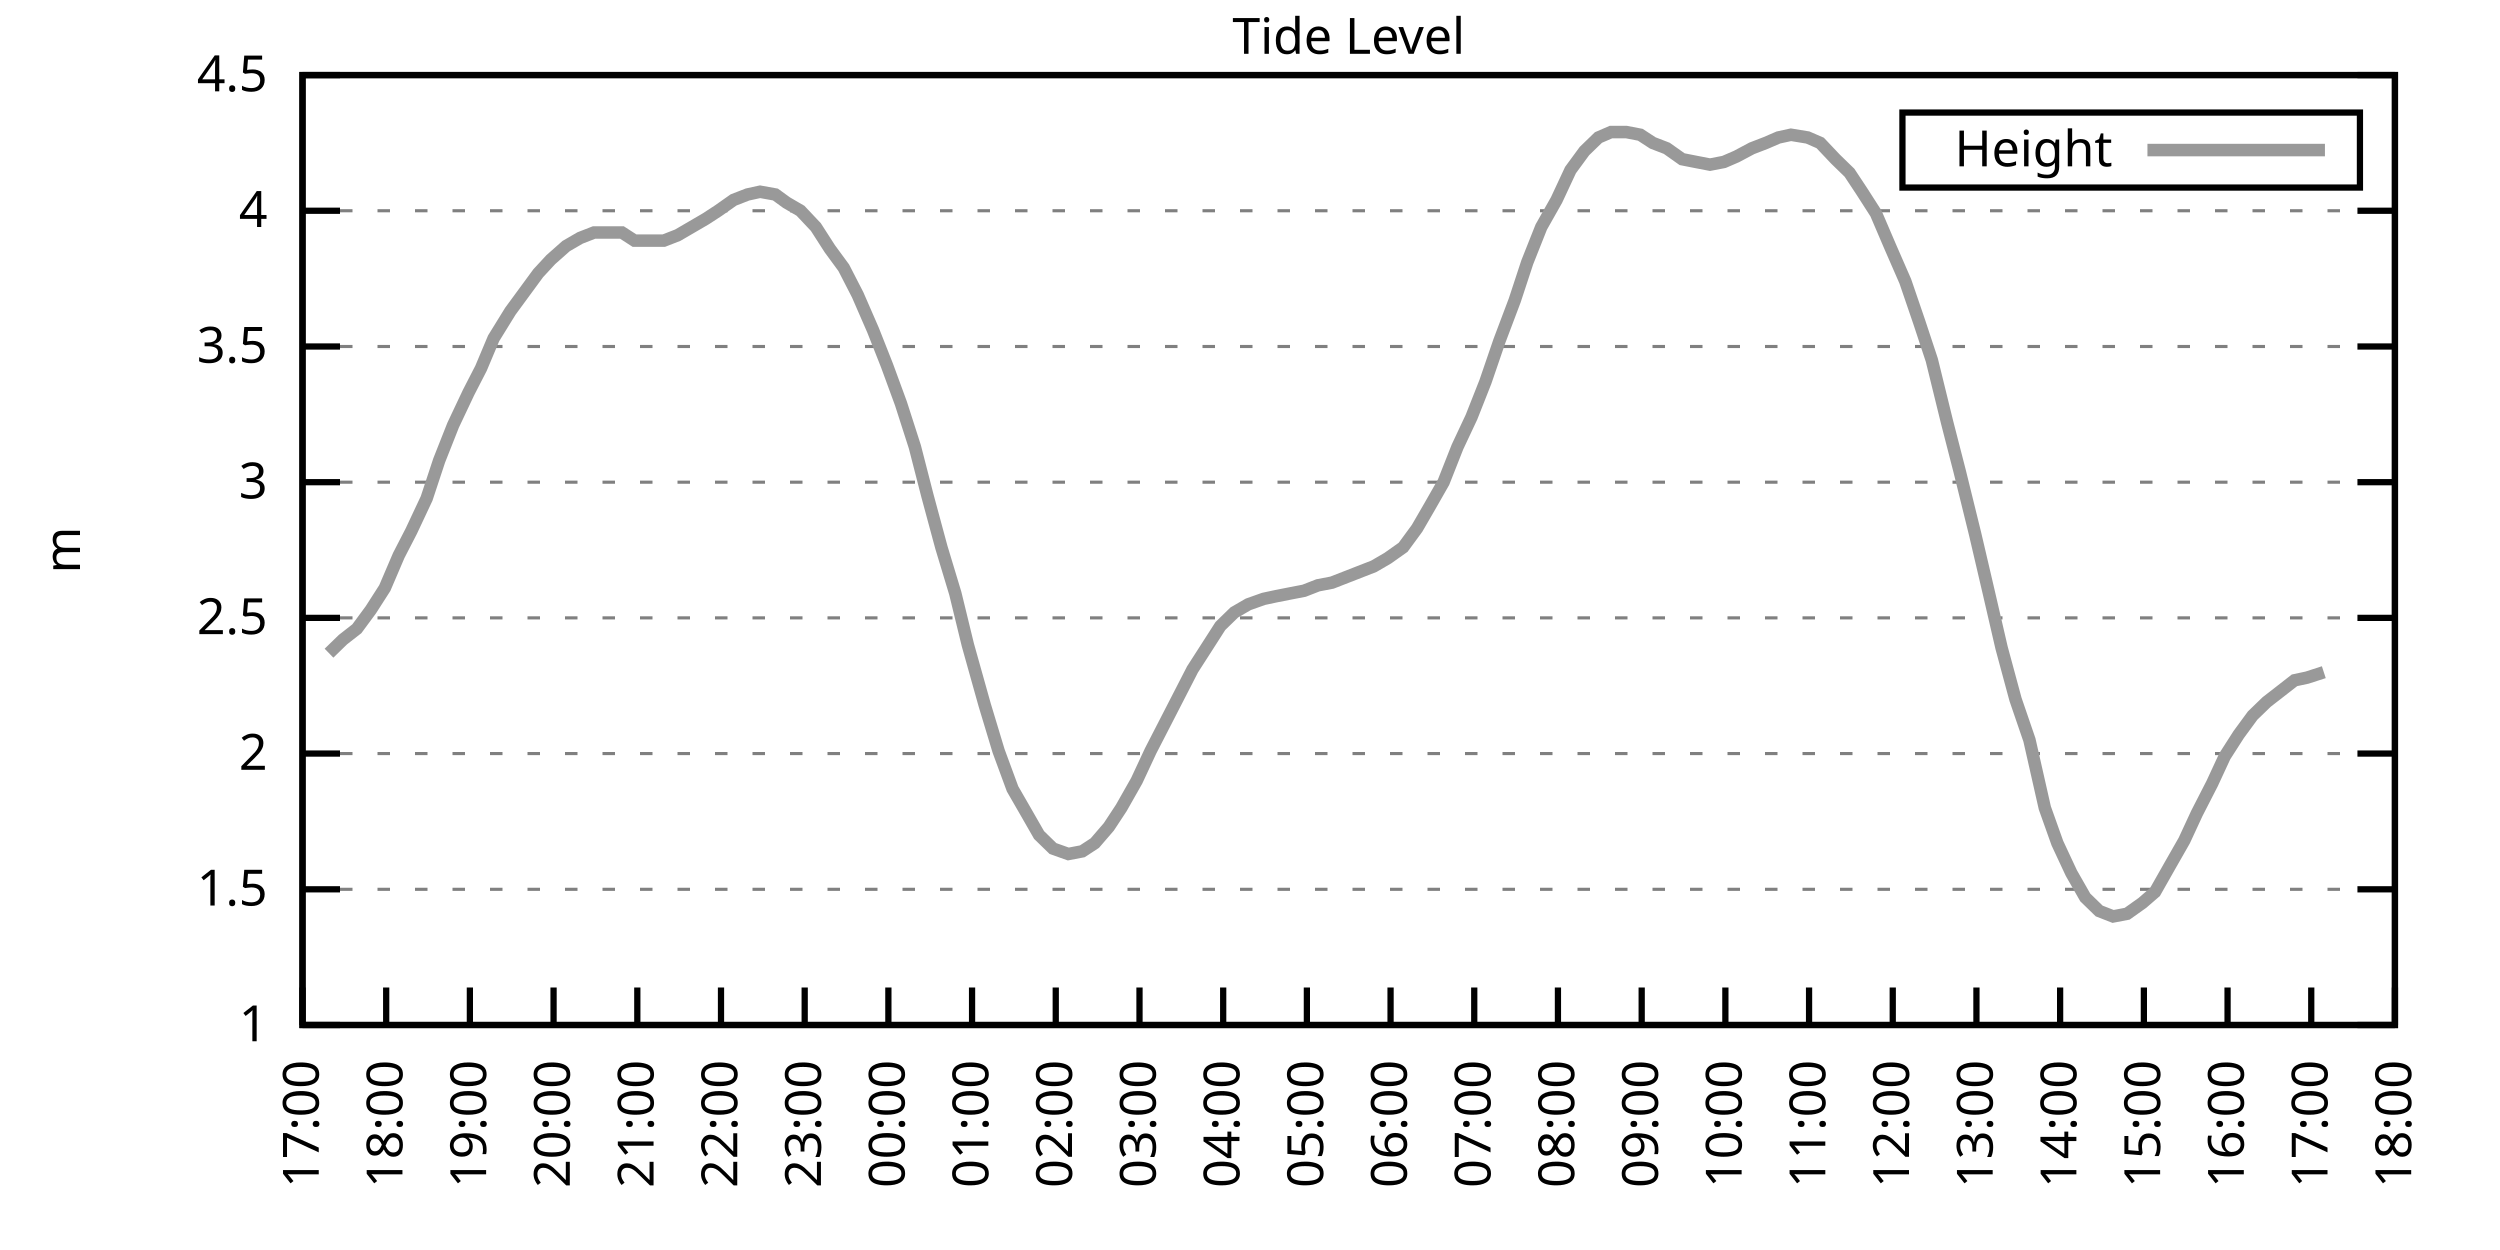
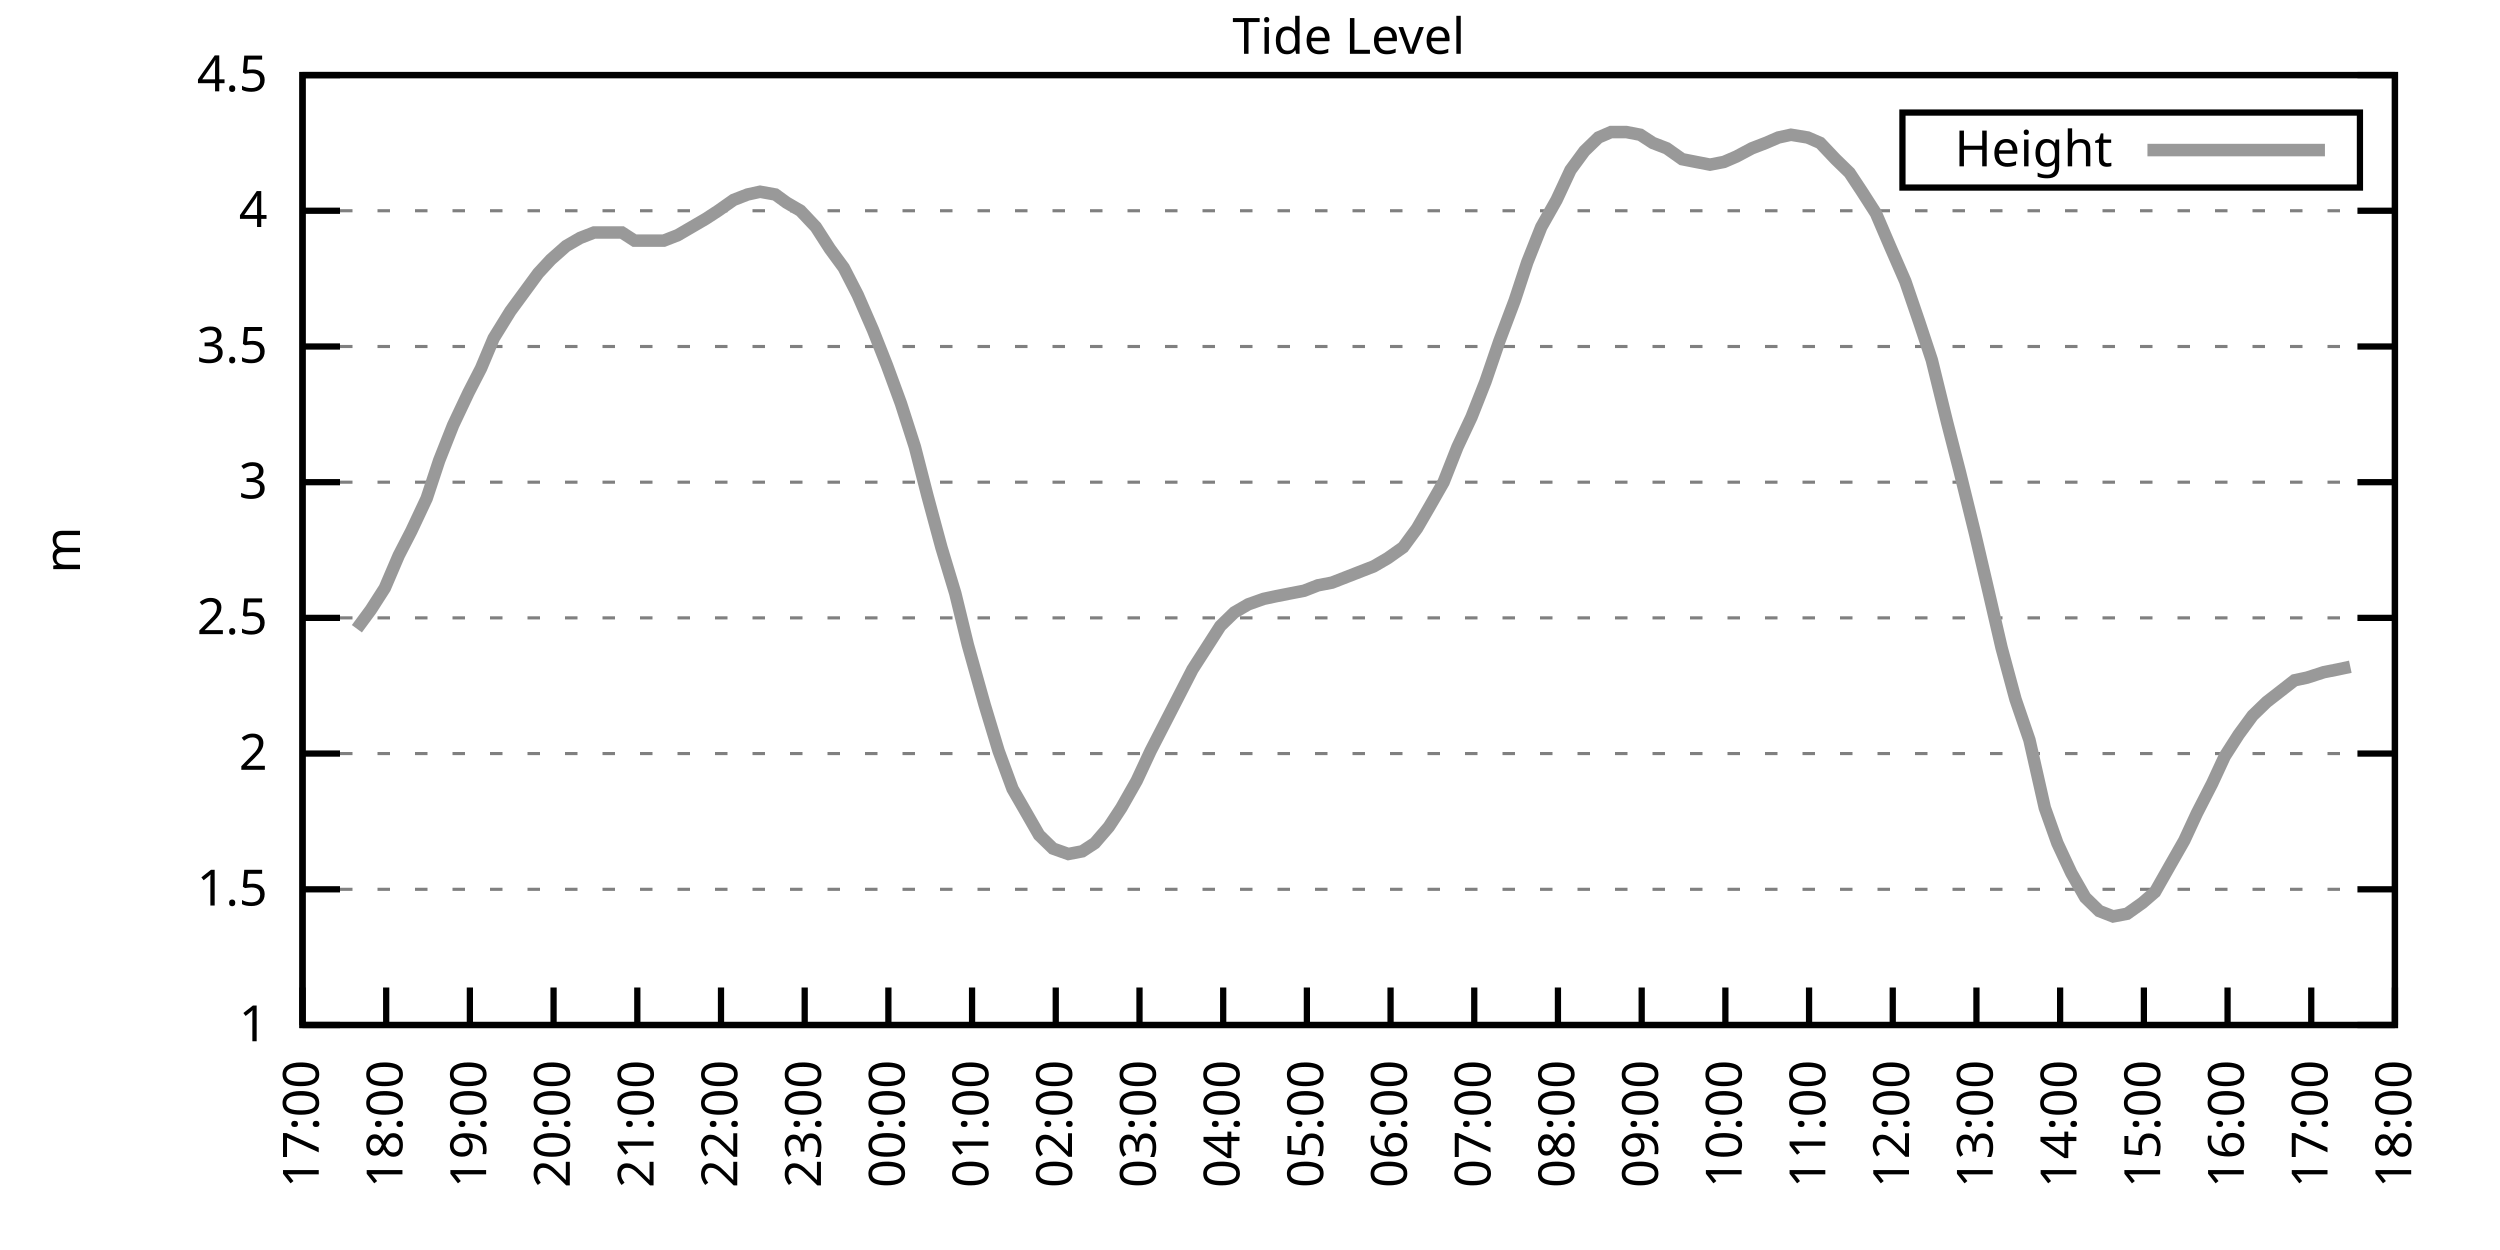
<svg xmlns="http://www.w3.org/2000/svg" xmlns:xlink="http://www.w3.org/1999/xlink" width="400" height="200" viewBox="0 0 400 200">
  <g id="gnuplot_canvas">
    <rect x="0" y="0" width="400" height="200" fill="none" />
    <defs>
      <circle id="gpDot" r="0.5" stroke-width="0.5" stroke="currentColor" />
      <path id="gpPt0" stroke-width="0.333" stroke="currentColor" d="M-1,0 h2 M0,-1 v2" />
      <path id="gpPt1" stroke-width="0.333" stroke="currentColor" d="M-1,-1 L1,1 M1,-1 L-1,1" />
      <path id="gpPt2" stroke-width="0.333" stroke="currentColor" d="M-1,0 L1,0 M0,-1 L0,1 M-1,-1 L1,1 M-1,1 L1,-1" />
      <rect id="gpPt3" stroke-width="0.333" stroke="currentColor" x="-1" y="-1" width="2" height="2" />
      <rect id="gpPt4" stroke-width="0.333" stroke="currentColor" fill="currentColor" x="-1" y="-1" width="2" height="2" />
      <circle id="gpPt5" stroke-width="0.333" stroke="currentColor" cx="0" cy="0" r="1" />
      <use xlink:href="#gpPt5" id="gpPt6" fill="currentColor" stroke="none" />
      <path id="gpPt7" stroke-width="0.333" stroke="currentColor" d="M0,-1.33 L-1.33,0.67 L1.33,0.67 z" />
      <use xlink:href="#gpPt7" id="gpPt8" fill="currentColor" stroke="none" />
      <use xlink:href="#gpPt7" id="gpPt9" stroke="currentColor" transform="rotate(180)" />
      <use xlink:href="#gpPt9" id="gpPt10" fill="currentColor" stroke="none" />
      <use xlink:href="#gpPt3" id="gpPt11" stroke="currentColor" transform="rotate(45)" />
      <use xlink:href="#gpPt11" id="gpPt12" fill="currentColor" stroke="none" />
      <path id="gpPt13" stroke-width="0.333" stroke="currentColor" d="M0,1.330 L1.265,0.411 L0.782,-1.067 L-0.782,-1.076 L-1.265,0.411 z" />
      <use xlink:href="#gpPt13" id="gpPt14" fill="currentColor" stroke="none" />
      <filter id="textbox" filterUnits="objectBoundingBox" x="0" y="0" height="1" width="1">
        <feFlood flood-color="white" flood-opacity="1" result="bgnd" />
        <feComposite in="SourceGraphic" in2="bgnd" operator="atop" />
      </filter>
      <filter id="greybox" filterUnits="objectBoundingBox" x="0" y="0" height="1" width="1">
        <feFlood flood-color="lightgrey" flood-opacity="1" result="grey" />
        <feComposite in="SourceGraphic" in2="grey" operator="atop" />
      </filter>
    </defs>
    <g fill="none" color="white" stroke="currentColor" stroke-width="1.00" stroke-linecap="butt" stroke-linejoin="miter">
</g>
    <g fill="none" color="black" stroke="currentColor" stroke-width="1.00" stroke-linecap="butt" stroke-linejoin="miter">
      <g stroke="none" shape-rendering="crispEdges">
        <polygon fill="rgb(255, 255, 255)" points="48.40,164.00 383.18,164.00 383.18,12.02 48.40,12.02 " />
      </g>
    </g>
    <g fill="none" color="black" stroke="currentColor" stroke-width="1.00" stroke-linecap="butt" stroke-linejoin="miter">
</g>
    <g fill="none" color="black" stroke="black" stroke-width="0.50" stroke-linecap="butt" stroke-linejoin="miter">
</g>
    <g fill="none" color="gray" stroke="currentColor" stroke-width="0.50" stroke-linecap="butt" stroke-linejoin="miter">
      <path stroke="gray" stroke-dasharray="2,4" class="gridline" d="M48.40,164.00 L383.19,164.00  " />
    </g>
    <g fill="none" color="gray" stroke="gray" stroke-width="1.00" stroke-linecap="butt" stroke-linejoin="miter">
</g>
    <g fill="none" color="black" stroke="currentColor" stroke-width="1.00" stroke-linecap="butt" stroke-linejoin="miter">
      <path stroke="black" d="M48.40,164.00 L54.40,164.00 M383.19,164.00 L377.19,164.00  " />
      <g transform="translate(42.80,166.60)" stroke="none" fill="black" font-family="Sans" font-size="8.00" text-anchor="end">
        <text>
          <tspan font-family="Sans"> 1</tspan>
        </text>
      </g>
    </g>
    <g fill="none" color="black" stroke="currentColor" stroke-width="1.00" stroke-linecap="butt" stroke-linejoin="miter">
</g>
    <g fill="none" color="black" stroke="black" stroke-width="0.50" stroke-linecap="butt" stroke-linejoin="miter">
</g>
    <g fill="none" color="gray" stroke="currentColor" stroke-width="0.50" stroke-linecap="butt" stroke-linejoin="miter">
      <path stroke="gray" stroke-dasharray="2,4" class="gridline" d="M48.40,142.29 L383.19,142.29  " />
    </g>
    <g fill="none" color="gray" stroke="gray" stroke-width="1.00" stroke-linecap="butt" stroke-linejoin="miter">
</g>
    <g fill="none" color="black" stroke="currentColor" stroke-width="1.00" stroke-linecap="butt" stroke-linejoin="miter">
      <path stroke="black" d="M48.40,142.29 L54.40,142.29 M383.19,142.29 L377.19,142.29  " />
      <g transform="translate(42.80,144.89)" stroke="none" fill="black" font-family="Sans" font-size="8.00" text-anchor="end">
        <text>
          <tspan font-family="Sans"> 1.5</tspan>
        </text>
      </g>
    </g>
    <g fill="none" color="black" stroke="currentColor" stroke-width="1.00" stroke-linecap="butt" stroke-linejoin="miter">
</g>
    <g fill="none" color="black" stroke="black" stroke-width="0.50" stroke-linecap="butt" stroke-linejoin="miter">
</g>
    <g fill="none" color="gray" stroke="currentColor" stroke-width="0.50" stroke-linecap="butt" stroke-linejoin="miter">
      <path stroke="gray" stroke-dasharray="2,4" class="gridline" d="M48.40,120.57 L383.19,120.57  " />
    </g>
    <g fill="none" color="gray" stroke="gray" stroke-width="1.00" stroke-linecap="butt" stroke-linejoin="miter">
</g>
    <g fill="none" color="black" stroke="currentColor" stroke-width="1.00" stroke-linecap="butt" stroke-linejoin="miter">
      <path stroke="black" d="M48.40,120.57 L54.40,120.57 M383.19,120.57 L377.19,120.57  " />
      <g transform="translate(42.80,123.17)" stroke="none" fill="black" font-family="Sans" font-size="8.00" text-anchor="end">
        <text>
          <tspan font-family="Sans"> 2</tspan>
        </text>
      </g>
    </g>
    <g fill="none" color="black" stroke="currentColor" stroke-width="1.00" stroke-linecap="butt" stroke-linejoin="miter">
</g>
    <g fill="none" color="black" stroke="black" stroke-width="0.50" stroke-linecap="butt" stroke-linejoin="miter">
</g>
    <g fill="none" color="gray" stroke="currentColor" stroke-width="0.50" stroke-linecap="butt" stroke-linejoin="miter">
      <path stroke="gray" stroke-dasharray="2,4" class="gridline" d="M48.40,98.86 L383.19,98.86  " />
    </g>
    <g fill="none" color="gray" stroke="gray" stroke-width="1.00" stroke-linecap="butt" stroke-linejoin="miter">
</g>
    <g fill="none" color="black" stroke="currentColor" stroke-width="1.00" stroke-linecap="butt" stroke-linejoin="miter">
      <path stroke="black" d="M48.40,98.86 L54.40,98.86 M383.19,98.86 L377.19,98.86  " />
      <g transform="translate(42.80,101.46)" stroke="none" fill="black" font-family="Sans" font-size="8.00" text-anchor="end">
        <text>
          <tspan font-family="Sans"> 2.5</tspan>
        </text>
      </g>
    </g>
    <g fill="none" color="black" stroke="currentColor" stroke-width="1.00" stroke-linecap="butt" stroke-linejoin="miter">
</g>
    <g fill="none" color="black" stroke="black" stroke-width="0.50" stroke-linecap="butt" stroke-linejoin="miter">
</g>
    <g fill="none" color="gray" stroke="currentColor" stroke-width="0.50" stroke-linecap="butt" stroke-linejoin="miter">
      <path stroke="gray" stroke-dasharray="2,4" class="gridline" d="M48.40,77.15 L383.19,77.15  " />
    </g>
    <g fill="none" color="gray" stroke="gray" stroke-width="1.00" stroke-linecap="butt" stroke-linejoin="miter">
</g>
    <g fill="none" color="black" stroke="currentColor" stroke-width="1.00" stroke-linecap="butt" stroke-linejoin="miter">
      <path stroke="black" d="M48.40,77.15 L54.40,77.15 M383.19,77.15 L377.19,77.15  " />
      <g transform="translate(42.80,79.75)" stroke="none" fill="black" font-family="Sans" font-size="8.00" text-anchor="end">
        <text>
          <tspan font-family="Sans"> 3</tspan>
        </text>
      </g>
    </g>
    <g fill="none" color="black" stroke="currentColor" stroke-width="1.00" stroke-linecap="butt" stroke-linejoin="miter">
</g>
    <g fill="none" color="black" stroke="black" stroke-width="0.50" stroke-linecap="butt" stroke-linejoin="miter">
</g>
    <g fill="none" color="gray" stroke="currentColor" stroke-width="0.50" stroke-linecap="butt" stroke-linejoin="miter">
      <path stroke="gray" stroke-dasharray="2,4" class="gridline" d="M48.40,55.44 L383.19,55.44  " />
    </g>
    <g fill="none" color="gray" stroke="gray" stroke-width="1.00" stroke-linecap="butt" stroke-linejoin="miter">
</g>
    <g fill="none" color="black" stroke="currentColor" stroke-width="1.00" stroke-linecap="butt" stroke-linejoin="miter">
      <path stroke="black" d="M48.40,55.44 L54.40,55.44 M383.19,55.44 L377.19,55.44  " />
      <g transform="translate(42.80,58.04)" stroke="none" fill="black" font-family="Sans" font-size="8.00" text-anchor="end">
        <text>
          <tspan font-family="Sans"> 3.5</tspan>
        </text>
      </g>
    </g>
    <g fill="none" color="black" stroke="currentColor" stroke-width="1.00" stroke-linecap="butt" stroke-linejoin="miter">
</g>
    <g fill="none" color="black" stroke="black" stroke-width="0.50" stroke-linecap="butt" stroke-linejoin="miter">
</g>
    <g fill="none" color="gray" stroke="currentColor" stroke-width="0.50" stroke-linecap="butt" stroke-linejoin="miter">
      <path stroke="gray" stroke-dasharray="2,4" class="gridline" d="M48.40,33.72 L383.19,33.72  " />
    </g>
    <g fill="none" color="gray" stroke="gray" stroke-width="1.00" stroke-linecap="butt" stroke-linejoin="miter">
</g>
    <g fill="none" color="black" stroke="currentColor" stroke-width="1.00" stroke-linecap="butt" stroke-linejoin="miter">
      <path stroke="black" d="M48.40,33.72 L54.40,33.72 M383.19,33.72 L377.19,33.72  " />
      <g transform="translate(42.80,36.32)" stroke="none" fill="black" font-family="Sans" font-size="8.00" text-anchor="end">
        <text>
          <tspan font-family="Sans"> 4</tspan>
        </text>
      </g>
    </g>
    <g fill="none" color="black" stroke="currentColor" stroke-width="1.00" stroke-linecap="butt" stroke-linejoin="miter">
</g>
    <g fill="none" color="black" stroke="black" stroke-width="0.50" stroke-linecap="butt" stroke-linejoin="miter">
</g>
    <g fill="none" color="gray" stroke="currentColor" stroke-width="0.50" stroke-linecap="butt" stroke-linejoin="miter">
      <path stroke="gray" stroke-dasharray="2,4" class="gridline" d="M48.40,12.01 L383.19,12.01  " />
    </g>
    <g fill="none" color="gray" stroke="gray" stroke-width="1.00" stroke-linecap="butt" stroke-linejoin="miter">
</g>
    <g fill="none" color="black" stroke="currentColor" stroke-width="1.00" stroke-linecap="butt" stroke-linejoin="miter">
      <path stroke="black" d="M48.40,12.01 L54.40,12.01 M383.19,12.01 L377.19,12.01  " />
      <g transform="translate(42.80,14.61)" stroke="none" fill="black" font-family="Sans" font-size="8.00" text-anchor="end">
        <text>
          <tspan font-family="Sans"> 4.5</tspan>
        </text>
      </g>
    </g>
    <g fill="none" color="black" stroke="currentColor" stroke-width="1.00" stroke-linecap="butt" stroke-linejoin="miter">
      <path stroke="black" d="M48.40,164.00 L48.40,158.00  " />
      <g transform="translate(51.00,169.60) rotate(270.00)" stroke="none" fill="black" font-family="Sans" font-size="8.00" text-anchor="end">
        <text>
          <tspan font-family="Sans">17:00</tspan>
        </text>
      </g>
    </g>
    <g fill="none" color="black" stroke="currentColor" stroke-width="1.00" stroke-linecap="butt" stroke-linejoin="miter">
      <path stroke="black" d="M61.79,164.00 L61.79,158.00  " />
      <g transform="translate(64.39,169.60) rotate(270.00)" stroke="none" fill="black" font-family="Sans" font-size="8.00" text-anchor="end">
        <text>
          <tspan font-family="Sans">18:00</tspan>
        </text>
      </g>
    </g>
    <g fill="none" color="black" stroke="currentColor" stroke-width="1.00" stroke-linecap="butt" stroke-linejoin="miter">
      <path stroke="black" d="M75.18,164.00 L75.18,158.00  " />
      <g transform="translate(77.78,169.60) rotate(270.00)" stroke="none" fill="black" font-family="Sans" font-size="8.00" text-anchor="end">
        <text>
          <tspan font-family="Sans">19:00</tspan>
        </text>
      </g>
    </g>
    <g fill="none" color="black" stroke="currentColor" stroke-width="1.00" stroke-linecap="butt" stroke-linejoin="miter">
      <path stroke="black" d="M88.57,164.00 L88.57,158.00  " />
      <g transform="translate(91.17,169.60) rotate(270.00)" stroke="none" fill="black" font-family="Sans" font-size="8.00" text-anchor="end">
        <text>
          <tspan font-family="Sans">20:00</tspan>
        </text>
      </g>
    </g>
    <g fill="none" color="black" stroke="currentColor" stroke-width="1.00" stroke-linecap="butt" stroke-linejoin="miter">
      <path stroke="black" d="M101.97,164.00 L101.97,158.00  " />
      <g transform="translate(104.57,169.60) rotate(270.00)" stroke="none" fill="black" font-family="Sans" font-size="8.00" text-anchor="end">
        <text>
          <tspan font-family="Sans">21:00</tspan>
        </text>
      </g>
    </g>
    <g fill="none" color="black" stroke="currentColor" stroke-width="1.00" stroke-linecap="butt" stroke-linejoin="miter">
      <path stroke="black" d="M115.36,164.00 L115.36,158.00  " />
      <g transform="translate(117.96,169.60) rotate(270.00)" stroke="none" fill="black" font-family="Sans" font-size="8.00" text-anchor="end">
        <text>
          <tspan font-family="Sans">22:00</tspan>
        </text>
      </g>
    </g>
    <g fill="none" color="black" stroke="currentColor" stroke-width="1.00" stroke-linecap="butt" stroke-linejoin="miter">
      <path stroke="black" d="M128.75,164.00 L128.75,158.00  " />
      <g transform="translate(131.35,169.60) rotate(270.00)" stroke="none" fill="black" font-family="Sans" font-size="8.00" text-anchor="end">
        <text>
          <tspan font-family="Sans">23:00</tspan>
        </text>
      </g>
    </g>
    <g fill="none" color="black" stroke="currentColor" stroke-width="1.00" stroke-linecap="butt" stroke-linejoin="miter">
      <path stroke="black" d="M142.14,164.00 L142.14,158.00  " />
      <g transform="translate(144.74,169.60) rotate(270.00)" stroke="none" fill="black" font-family="Sans" font-size="8.00" text-anchor="end">
        <text>
          <tspan font-family="Sans">00:00</tspan>
        </text>
      </g>
    </g>
    <g fill="none" color="black" stroke="currentColor" stroke-width="1.00" stroke-linecap="butt" stroke-linejoin="miter">
      <path stroke="black" d="M155.53,164.00 L155.53,158.00  " />
      <g transform="translate(158.13,169.60) rotate(270.00)" stroke="none" fill="black" font-family="Sans" font-size="8.00" text-anchor="end">
        <text>
          <tspan font-family="Sans">01:00</tspan>
        </text>
      </g>
    </g>
    <g fill="none" color="black" stroke="currentColor" stroke-width="1.00" stroke-linecap="butt" stroke-linejoin="miter">
      <path stroke="black" d="M168.92,164.00 L168.92,158.00  " />
      <g transform="translate(171.52,169.60) rotate(270.00)" stroke="none" fill="black" font-family="Sans" font-size="8.00" text-anchor="end">
        <text>
          <tspan font-family="Sans">02:00</tspan>
        </text>
      </g>
    </g>
    <g fill="none" color="black" stroke="currentColor" stroke-width="1.00" stroke-linecap="butt" stroke-linejoin="miter">
      <path stroke="black" d="M182.32,164.00 L182.32,158.00  " />
      <g transform="translate(184.92,169.60) rotate(270.00)" stroke="none" fill="black" font-family="Sans" font-size="8.00" text-anchor="end">
        <text>
          <tspan font-family="Sans">03:00</tspan>
        </text>
      </g>
    </g>
    <g fill="none" color="black" stroke="currentColor" stroke-width="1.00" stroke-linecap="butt" stroke-linejoin="miter">
      <path stroke="black" d="M195.71,164.00 L195.71,158.00  " />
      <g transform="translate(198.31,169.60) rotate(270.00)" stroke="none" fill="black" font-family="Sans" font-size="8.00" text-anchor="end">
        <text>
          <tspan font-family="Sans">04:00</tspan>
        </text>
      </g>
    </g>
    <g fill="none" color="black" stroke="currentColor" stroke-width="1.00" stroke-linecap="butt" stroke-linejoin="miter">
      <path stroke="black" d="M209.10,164.00 L209.10,158.00  " />
      <g transform="translate(211.70,169.60) rotate(270.00)" stroke="none" fill="black" font-family="Sans" font-size="8.00" text-anchor="end">
        <text>
          <tspan font-family="Sans">05:00</tspan>
        </text>
      </g>
    </g>
    <g fill="none" color="black" stroke="currentColor" stroke-width="1.00" stroke-linecap="butt" stroke-linejoin="miter">
      <path stroke="black" d="M222.49,164.00 L222.49,158.00  " />
      <g transform="translate(225.09,169.60) rotate(270.00)" stroke="none" fill="black" font-family="Sans" font-size="8.00" text-anchor="end">
        <text>
          <tspan font-family="Sans">06:00</tspan>
        </text>
      </g>
    </g>
    <g fill="none" color="black" stroke="currentColor" stroke-width="1.00" stroke-linecap="butt" stroke-linejoin="miter">
      <path stroke="black" d="M235.88,164.00 L235.88,158.00  " />
      <g transform="translate(238.48,169.60) rotate(270.00)" stroke="none" fill="black" font-family="Sans" font-size="8.00" text-anchor="end">
        <text>
          <tspan font-family="Sans">07:00</tspan>
        </text>
      </g>
    </g>
    <g fill="none" color="black" stroke="currentColor" stroke-width="1.00" stroke-linecap="butt" stroke-linejoin="miter">
      <path stroke="black" d="M249.27,164.00 L249.27,158.00  " />
      <g transform="translate(251.87,169.60) rotate(270.00)" stroke="none" fill="black" font-family="Sans" font-size="8.00" text-anchor="end">
        <text>
          <tspan font-family="Sans">08:00</tspan>
        </text>
      </g>
    </g>
    <g fill="none" color="black" stroke="currentColor" stroke-width="1.00" stroke-linecap="butt" stroke-linejoin="miter">
      <path stroke="black" d="M262.67,164.00 L262.67,158.00  " />
      <g transform="translate(265.27,169.60) rotate(270.00)" stroke="none" fill="black" font-family="Sans" font-size="8.00" text-anchor="end">
        <text>
          <tspan font-family="Sans">09:00</tspan>
        </text>
      </g>
    </g>
    <g fill="none" color="black" stroke="currentColor" stroke-width="1.00" stroke-linecap="butt" stroke-linejoin="miter">
      <path stroke="black" d="M276.06,164.00 L276.06,158.00  " />
      <g transform="translate(278.66,169.60) rotate(270.00)" stroke="none" fill="black" font-family="Sans" font-size="8.00" text-anchor="end">
        <text>
          <tspan font-family="Sans">10:00</tspan>
        </text>
      </g>
    </g>
    <g fill="none" color="black" stroke="currentColor" stroke-width="1.00" stroke-linecap="butt" stroke-linejoin="miter">
      <path stroke="black" d="M289.45,164.00 L289.45,158.00  " />
      <g transform="translate(292.05,169.60) rotate(270.00)" stroke="none" fill="black" font-family="Sans" font-size="8.00" text-anchor="end">
        <text>
          <tspan font-family="Sans">11:00</tspan>
        </text>
      </g>
    </g>
    <g fill="none" color="black" stroke="currentColor" stroke-width="1.00" stroke-linecap="butt" stroke-linejoin="miter">
      <path stroke="black" d="M302.84,164.00 L302.84,158.00  " />
      <g transform="translate(305.44,169.60) rotate(270.00)" stroke="none" fill="black" font-family="Sans" font-size="8.00" text-anchor="end">
        <text>
          <tspan font-family="Sans">12:00</tspan>
        </text>
      </g>
    </g>
    <g fill="none" color="black" stroke="currentColor" stroke-width="1.00" stroke-linecap="butt" stroke-linejoin="miter">
      <path stroke="black" d="M316.23,164.00 L316.23,158.00  " />
      <g transform="translate(318.83,169.60) rotate(270.00)" stroke="none" fill="black" font-family="Sans" font-size="8.00" text-anchor="end">
        <text>
          <tspan font-family="Sans">13:00</tspan>
        </text>
      </g>
    </g>
    <g fill="none" color="black" stroke="currentColor" stroke-width="1.00" stroke-linecap="butt" stroke-linejoin="miter">
      <path stroke="black" d="M329.62,164.00 L329.62,158.00  " />
      <g transform="translate(332.22,169.60) rotate(270.00)" stroke="none" fill="black" font-family="Sans" font-size="8.00" text-anchor="end">
        <text>
          <tspan font-family="Sans">14:00</tspan>
        </text>
      </g>
    </g>
    <g fill="none" color="black" stroke="currentColor" stroke-width="1.00" stroke-linecap="butt" stroke-linejoin="miter">
      <path stroke="black" d="M343.02,164.00 L343.02,158.00  " />
      <g transform="translate(345.62,169.60) rotate(270.00)" stroke="none" fill="black" font-family="Sans" font-size="8.00" text-anchor="end">
        <text>
          <tspan font-family="Sans">15:00</tspan>
        </text>
      </g>
    </g>
    <g fill="none" color="black" stroke="currentColor" stroke-width="1.00" stroke-linecap="butt" stroke-linejoin="miter">
      <path stroke="black" d="M356.41,164.00 L356.41,158.00  " />
      <g transform="translate(359.01,169.60) rotate(270.00)" stroke="none" fill="black" font-family="Sans" font-size="8.00" text-anchor="end">
        <text>
          <tspan font-family="Sans">16:00</tspan>
        </text>
      </g>
    </g>
    <g fill="none" color="black" stroke="currentColor" stroke-width="1.00" stroke-linecap="butt" stroke-linejoin="miter">
      <path stroke="black" d="M369.80,164.00 L369.80,158.00  " />
      <g transform="translate(372.40,169.60) rotate(270.00)" stroke="none" fill="black" font-family="Sans" font-size="8.00" text-anchor="end">
        <text>
          <tspan font-family="Sans">17:00</tspan>
        </text>
      </g>
    </g>
    <g fill="none" color="black" stroke="currentColor" stroke-width="1.00" stroke-linecap="butt" stroke-linejoin="miter">
      <path stroke="black" d="M383.19,164.00 L383.19,158.00  " />
      <g transform="translate(385.79,169.60) rotate(270.00)" stroke="none" fill="black" font-family="Sans" font-size="8.00" text-anchor="end">
        <text>
          <tspan font-family="Sans">18:00</tspan>
        </text>
      </g>
    </g>
    <g fill="none" color="black" stroke="currentColor" stroke-width="1.00" stroke-linecap="butt" stroke-linejoin="miter">
</g>
    <g fill="none" color="black" stroke="currentColor" stroke-width="1.00" stroke-linecap="butt" stroke-linejoin="miter">
      <path stroke="black" d="M48.40,12.01 L48.40,164.00 L383.19,164.00 L383.19,12.01 L48.40,12.01 Z  " />
    </g>
    <g fill="none" color="black" stroke="currentColor" stroke-width="1.00" stroke-linecap="butt" stroke-linejoin="miter">
</g>
    <g fill="none" color="black" stroke="currentColor" stroke-width="1.00" stroke-linecap="butt" stroke-linejoin="miter">
      <path stroke="black" d="M304.39,30.01 L304.39,18.01 L377.59,18.01 L377.59,30.01 L304.39,30.01 Z  " />
    </g>
    <g id="Tide_level_plot_1">
      <g fill="none" color="white" stroke="black" stroke-width="2.00" stroke-linecap="butt" stroke-linejoin="miter">
</g>
      <g fill="none" color="black" stroke="currentColor" stroke-width="2.00" stroke-linecap="butt" stroke-linejoin="miter">
        <g transform="translate(337.99,26.61)" stroke="none" fill="black" font-family="Sans" font-size="8.00" text-anchor="end">
          <text>
            <tspan font-family="Sans">Height</tspan>
          </text>
        </g>
      </g>
      <g fill="none" color="black" stroke="currentColor" stroke-width="2.00" stroke-linecap="butt" stroke-linejoin="miter">
-         <path stroke="rgb(153, 153, 153)" d="M343.59,24.01 L371.99,24.01 M52.64,104.51 L54.87,102.34 L57.10,100.60 L59.34,97.56 L61.57,94.08 L63.80,88.87   L65.81,84.97 L68.26,79.75 L70.27,73.67 L72.50,68.03 L74.96,62.82 L76.97,58.91 L78.98,54.13 L81.66,49.79   L83.89,46.75 L86.12,43.71 L88.13,41.54 L90.58,39.37 L92.82,38.07 L95.05,37.20 L97.28,37.20 L99.51,37.20   L101.52,38.50 L103.75,38.50 L106.21,38.50 L108.44,37.63 L110.67,36.33 L112.90,35.03 L114.91,33.72 L117.37,31.99   L119.60,31.12 L121.61,30.68 L124.06,31.12 L125.85,32.42 L128.08,33.72 L130.54,36.33 L132.77,39.80 L135.00,42.84   L137.23,47.18 L139.69,52.83 L141.92,58.48 L144.15,64.56 L146.38,71.50 L148.39,79.32 L150.62,87.57 L152.85,94.95   L154.86,103.20 L157.54,112.76 L159.77,120.14 L162.01,126.22 L164.01,129.69 L166.25,133.60 L168.48,135.77 L170.93,136.64   L173.17,136.21 L175.17,134.90 L177.41,132.30 L179.41,129.26 L181.87,124.92 L184.10,120.14 L186.56,115.36 L188.57,111.45   L190.80,107.11 L193.03,103.64 L195.26,100.16 L197.49,97.99 L199.73,96.69 L202.18,95.82 L204.19,95.39 L206.42,94.95   L208.65,94.52 L210.88,93.65 L213.12,93.22 L215.35,92.35 L217.58,91.48 L219.81,90.61 L222.04,89.31 L224.50,87.57   L226.73,84.53 L228.74,81.06 L230.97,77.15 L233.20,71.50 L235.44,66.73 L237.67,61.08 L239.90,54.57 L242.36,48.05   L244.36,41.97 L246.60,36.33 L249.05,31.99 L251.28,27.21 L253.51,24.17 L255.75,22.00 L257.76,21.13 L260.21,21.13   L262.44,21.56 L264.45,22.87 L266.68,23.73 L269.14,25.47 L271.37,25.91 L273.60,26.34 L275.83,25.91 L277.84,25.04   L280.30,23.73 L282.53,22.87 L284.54,22.00 L286.55,21.56 L289.23,22.00 L291.23,22.87 L293.69,25.47 L295.92,27.64   L297.93,30.68 L300.16,34.16 L302.39,39.37 L304.85,45.01 L307.08,51.53 L309.09,57.61 L311.54,67.59 L313.55,75.41   L316.01,85.40 L318.24,94.95 L320.25,103.64 L322.48,111.89 L324.71,118.40 L327.17,129.26 L329.18,134.90 L331.41,139.68   L333.64,143.59 L335.87,145.76 L338.10,146.63 L340.34,146.20 L342.79,144.46 L344.80,142.72 L347.26,138.38 L349.49,134.47   L351.50,130.13 L353.95,125.35 L355.96,121.01 L358.19,117.53 L360.42,114.49 L362.66,112.32 L364.89,110.59 L367.12,108.85   L369.13,108.42 L371.81,107.55  " />
+         <path stroke="rgb(153, 153, 153)" d="M343.59,24.01 L371.99,24.01 M57.10,100.60 L59.34,97.56 L61.57,94.08 L63.80,88.87 L65.81,84.97 L68.26,79.75   L70.27,73.67 L72.50,68.03 L74.96,62.82 L76.97,58.91 L78.98,54.13 L81.66,49.79 L83.89,46.75 L86.12,43.71   L88.13,41.54 L90.58,39.37 L92.82,38.07 L95.05,37.20 L97.28,37.20 L99.51,37.20 L101.52,38.50 L103.75,38.50   L106.21,38.50 L108.44,37.63 L110.67,36.33 L112.90,35.03 L114.91,33.72 L117.37,31.99 L119.60,31.12 L121.61,30.68   L124.06,31.12 L125.85,32.42 L128.08,33.72 L130.54,36.33 L132.77,39.80 L135.00,42.84 L137.23,47.18 L139.69,52.83   L141.92,58.48 L144.15,64.56 L146.38,71.50 L148.39,79.32 L150.62,87.57 L152.85,94.95 L154.86,103.20 L157.54,112.76   L159.77,120.14 L162.01,126.22 L164.01,129.69 L166.25,133.60 L168.48,135.77 L170.93,136.64 L173.17,136.21 L175.17,134.90   L177.41,132.30 L179.41,129.26 L181.87,124.92 L184.10,120.14 L186.56,115.36 L188.57,111.45 L190.80,107.11 L193.03,103.64   L195.26,100.16 L197.49,97.99 L199.73,96.69 L202.18,95.82 L204.19,95.39 L206.42,94.95 L208.65,94.52 L210.88,93.65   L213.12,93.22 L215.35,92.35 L217.58,91.48 L219.81,90.61 L222.04,89.31 L224.50,87.57 L226.73,84.53 L228.74,81.06   L230.97,77.15 L233.20,71.50 L235.44,66.73 L237.67,61.08 L239.90,54.57 L242.36,48.05 L244.36,41.97 L246.60,36.33   L249.05,31.99 L251.28,27.21 L253.51,24.17 L255.75,22.00 L257.76,21.13 L260.21,21.13 L262.44,21.56 L264.45,22.87   L266.68,23.73 L269.14,25.47 L271.37,25.91 L273.60,26.34 L275.83,25.91 L277.84,25.04 L280.30,23.73 L282.53,22.87   L284.54,22.00 L286.55,21.56 L289.23,22.00 L291.23,22.87 L293.69,25.47 L295.92,27.64 L297.93,30.68 L300.16,34.16   L302.39,39.37 L304.85,45.01 L307.08,51.53 L309.09,57.61 L311.54,67.59 L313.55,75.41 L316.01,85.40 L318.24,94.95   L320.25,103.64 L322.48,111.89 L324.71,118.40 L327.17,129.26 L329.18,134.90 L331.41,139.68 L333.64,143.59 L335.87,145.76   L338.10,146.63 L340.34,146.20 L342.79,144.46 L344.80,142.72 L347.26,138.38 L349.49,134.47 L351.50,130.13 L353.95,125.35   L355.96,121.01 L358.19,117.53 L360.42,114.49 L362.66,112.32 L364.89,110.59 L367.12,108.85 L369.13,108.42 L371.81,107.55   L374.04,107.11 L376.05,106.68  " />
      </g>
    </g>
    <g fill="none" color="black" stroke="currentColor" stroke-width="2.00" stroke-linecap="butt" stroke-linejoin="miter">
</g>
    <g fill="none" color="black" stroke="black" stroke-width="1.00" stroke-linecap="butt" stroke-linejoin="miter">
</g>
    <g fill="none" color="black" stroke="currentColor" stroke-width="1.00" stroke-linecap="butt" stroke-linejoin="miter">
      <path stroke="black" d="M48.40,12.01 L48.40,164.00 L383.19,164.00 L383.19,12.01 L48.40,12.01 Z  " />
      <g transform="translate(12.80,88.01) rotate(270.00)" stroke="none" fill="black" font-family="Sans" font-size="8.00" text-anchor="middle">
        <text>
          <tspan font-family="Sans">m</tspan>
        </text>
      </g>
    </g>
    <g fill="none" color="black" stroke="currentColor" stroke-width="1.00" stroke-linecap="butt" stroke-linejoin="miter">
</g>
    <g fill="none" color="black" stroke="currentColor" stroke-width="1.00" stroke-linecap="butt" stroke-linejoin="miter">
      <g transform="translate(215.79,8.61)" stroke="none" fill="black" font-family="Sans" font-size="8.00" text-anchor="middle">
        <text>
          <tspan font-family="Sans">Tide Level</tspan>
        </text>
      </g>
    </g>
    <g fill="none" color="black" stroke="currentColor" stroke-width="1.00" stroke-linecap="butt" stroke-linejoin="miter">
</g>
  </g>
</svg>
